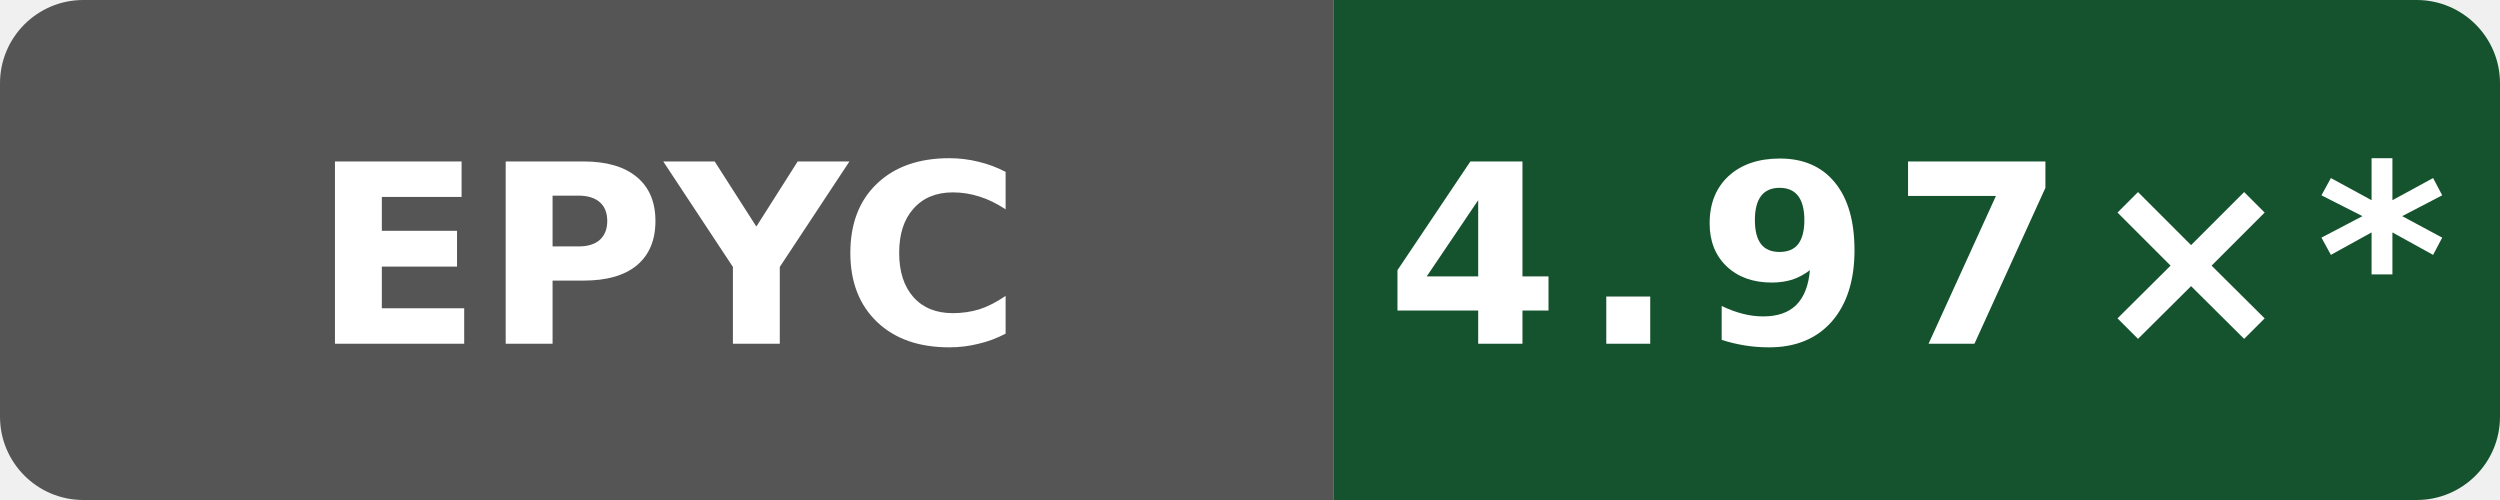
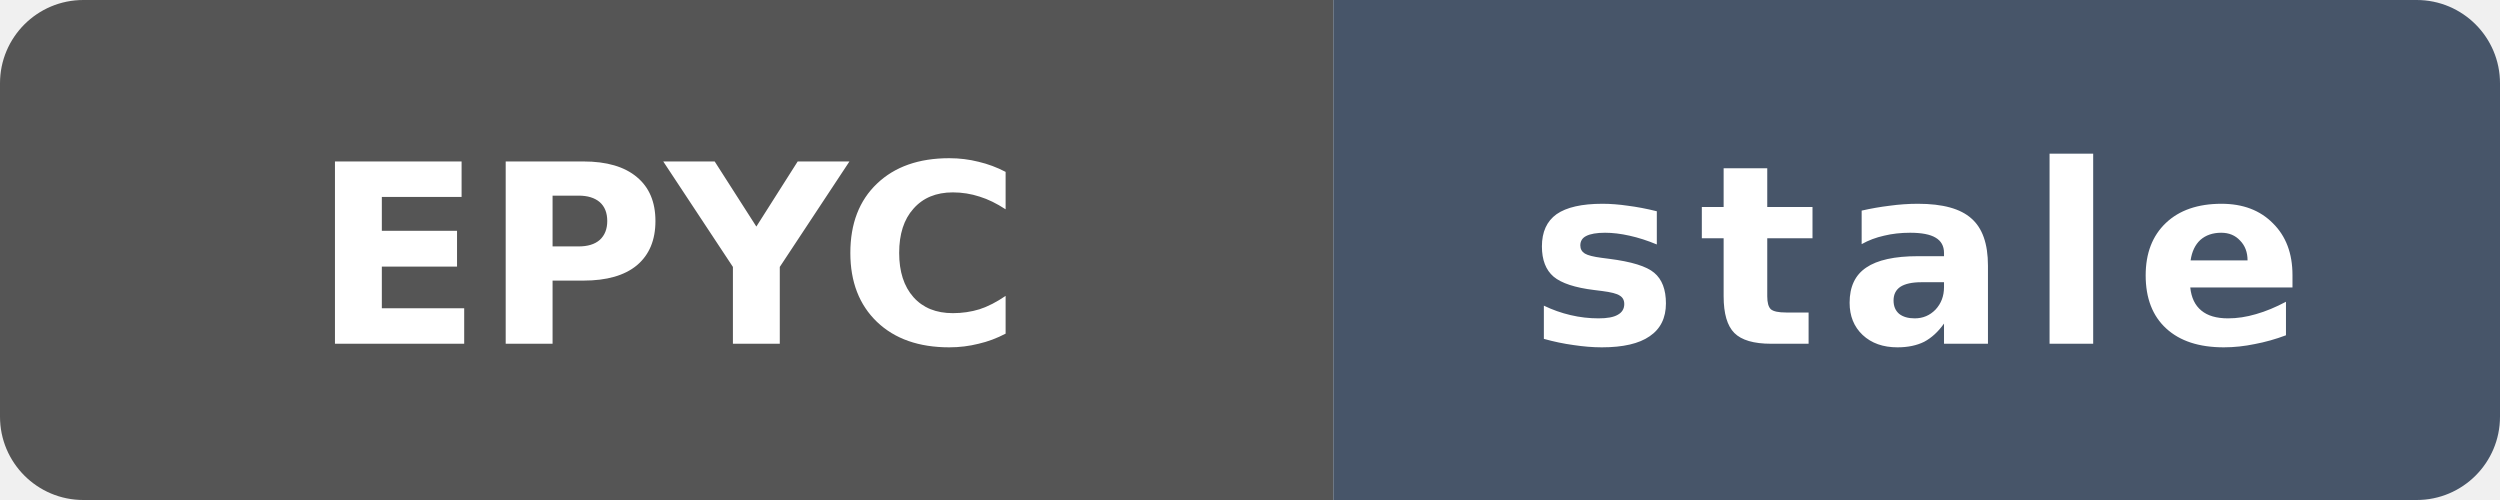
- <svg xmlns="http://www.w3.org/2000/svg" data-original-label="Boost compile CPU vs clang" data-original-message="4.97×" width="120" height="24" viewBox="0 0 120 24" role="img" aria-label="Boost compile CPU vs clang; AMD EPYC 7763 64-Core Processor; measured 56c86f755ec2b56e235b3f5e5ff76e6d147c3f93; 18 commits behind main: 4.97×*">
+ <svg xmlns="http://www.w3.org/2000/svg" data-original-label="Boost compile CPU vs clang" data-original-message="4.97×" data-original-color="14532d" width="120" height="24" viewBox="0 0 120 24" role="img" aria-label="Boost compile CPU vs clang; AMD EPYC 7763 64-Core Processor; measured 56c86f755ec2b56e235b3f5e5ff76e6d147c3f93; 217 commits behind main: stale">
  <defs>
    <clipPath id="badge">
      <rect width="120" height="24" rx="4" />
    </clipPath>
  </defs>
  <g clip-path="url(#badge)">
    <rect width="64" height="24" fill="#555" />
-     <rect x="64" width="56" height="24" fill="#14532d" />
+     <rect x="64" width="56" height="24" fill="#475569" />
  </g>
  <text x="32" y="16.5" fill="#fff" text-anchor="middle" font-family="Verdana,Geneva,DejaVu Sans,sans-serif" font-size="12" font-weight="700" textLength="31" lengthAdjust="spacingAndGlyphs">EPYC</text>
-   <text x="92" y="16.5" fill="#fff" text-anchor="middle" font-family="Verdana,Geneva,DejaVu Sans,sans-serif" font-size="12" font-weight="700" letter-spacing="1" textLength="44" lengthAdjust="spacingAndGlyphs">4.97×*</text>
+   <text x="92" y="16.5" fill="#fff" text-anchor="middle" font-family="Verdana,Geneva,DejaVu Sans,sans-serif" font-size="12" font-weight="700" letter-spacing="1" textLength="39" lengthAdjust="spacingAndGlyphs">stale</text>
</svg>
